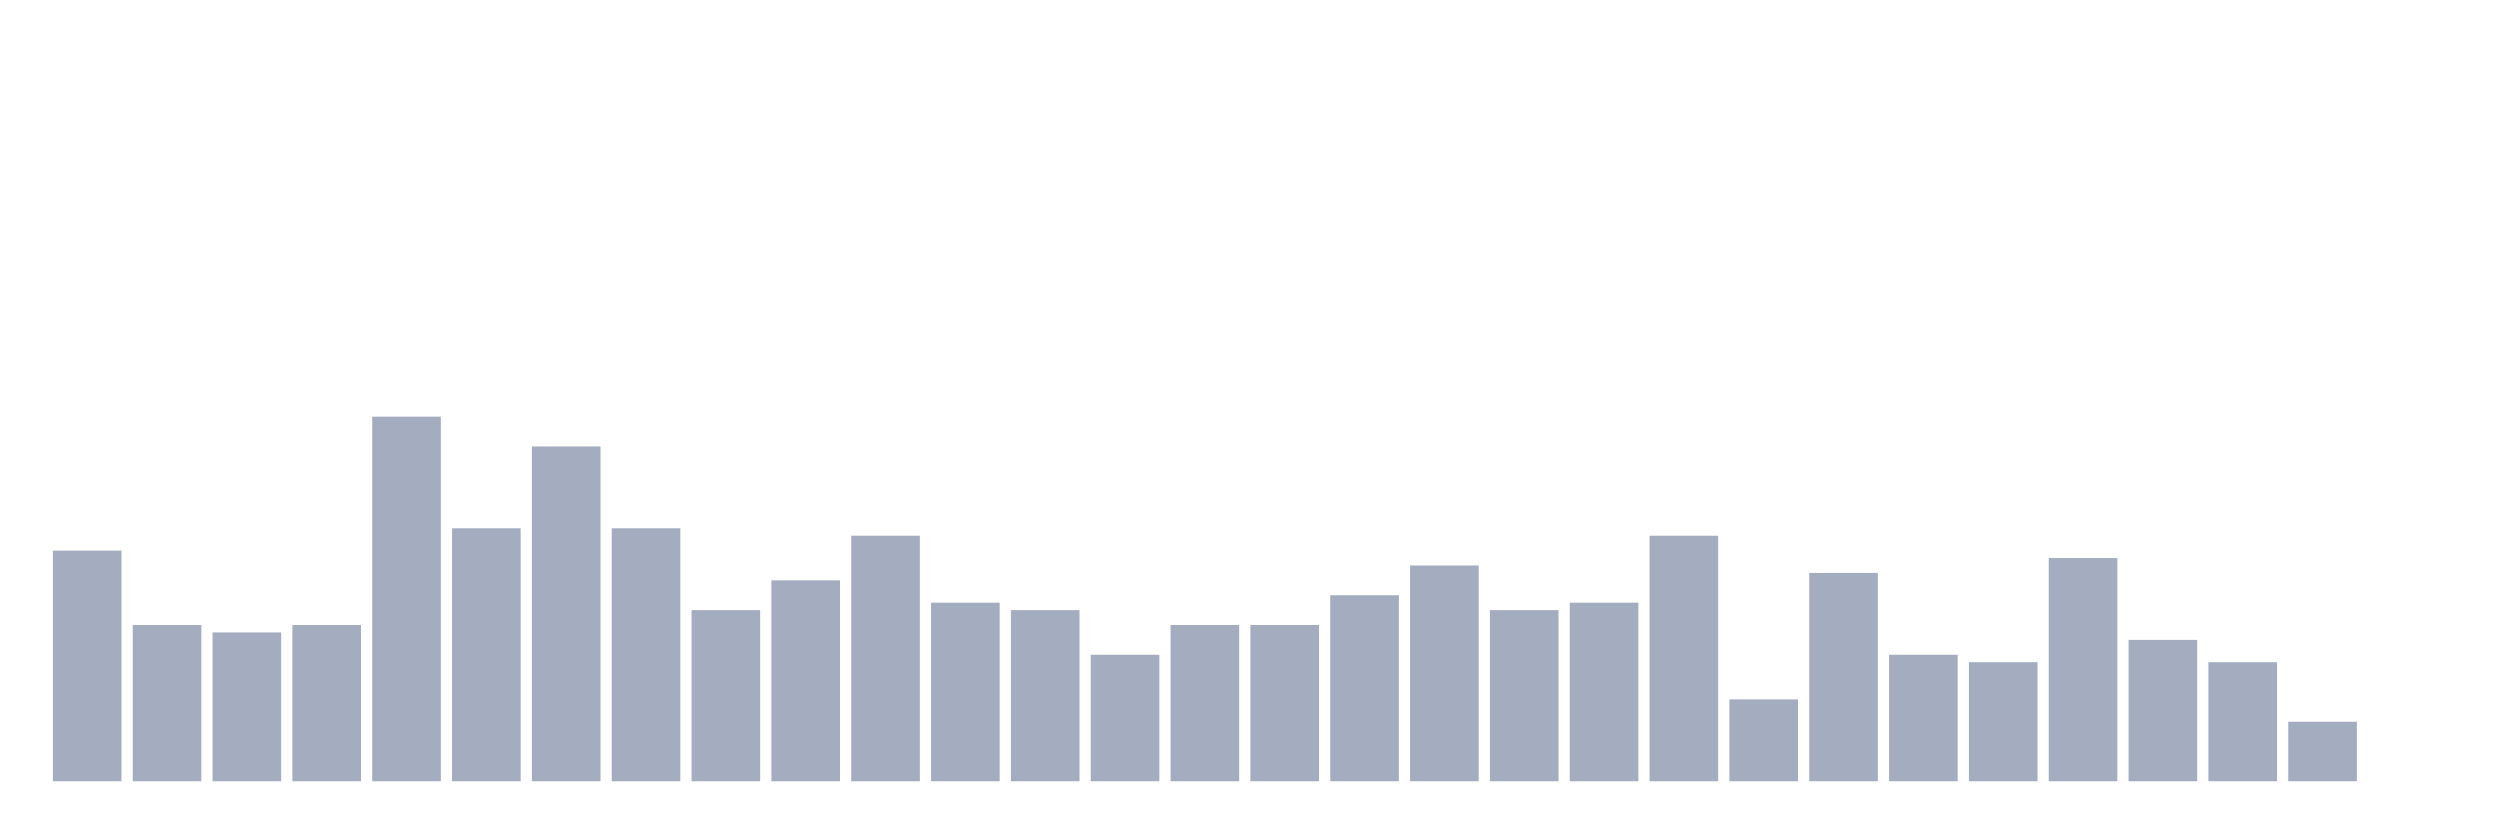
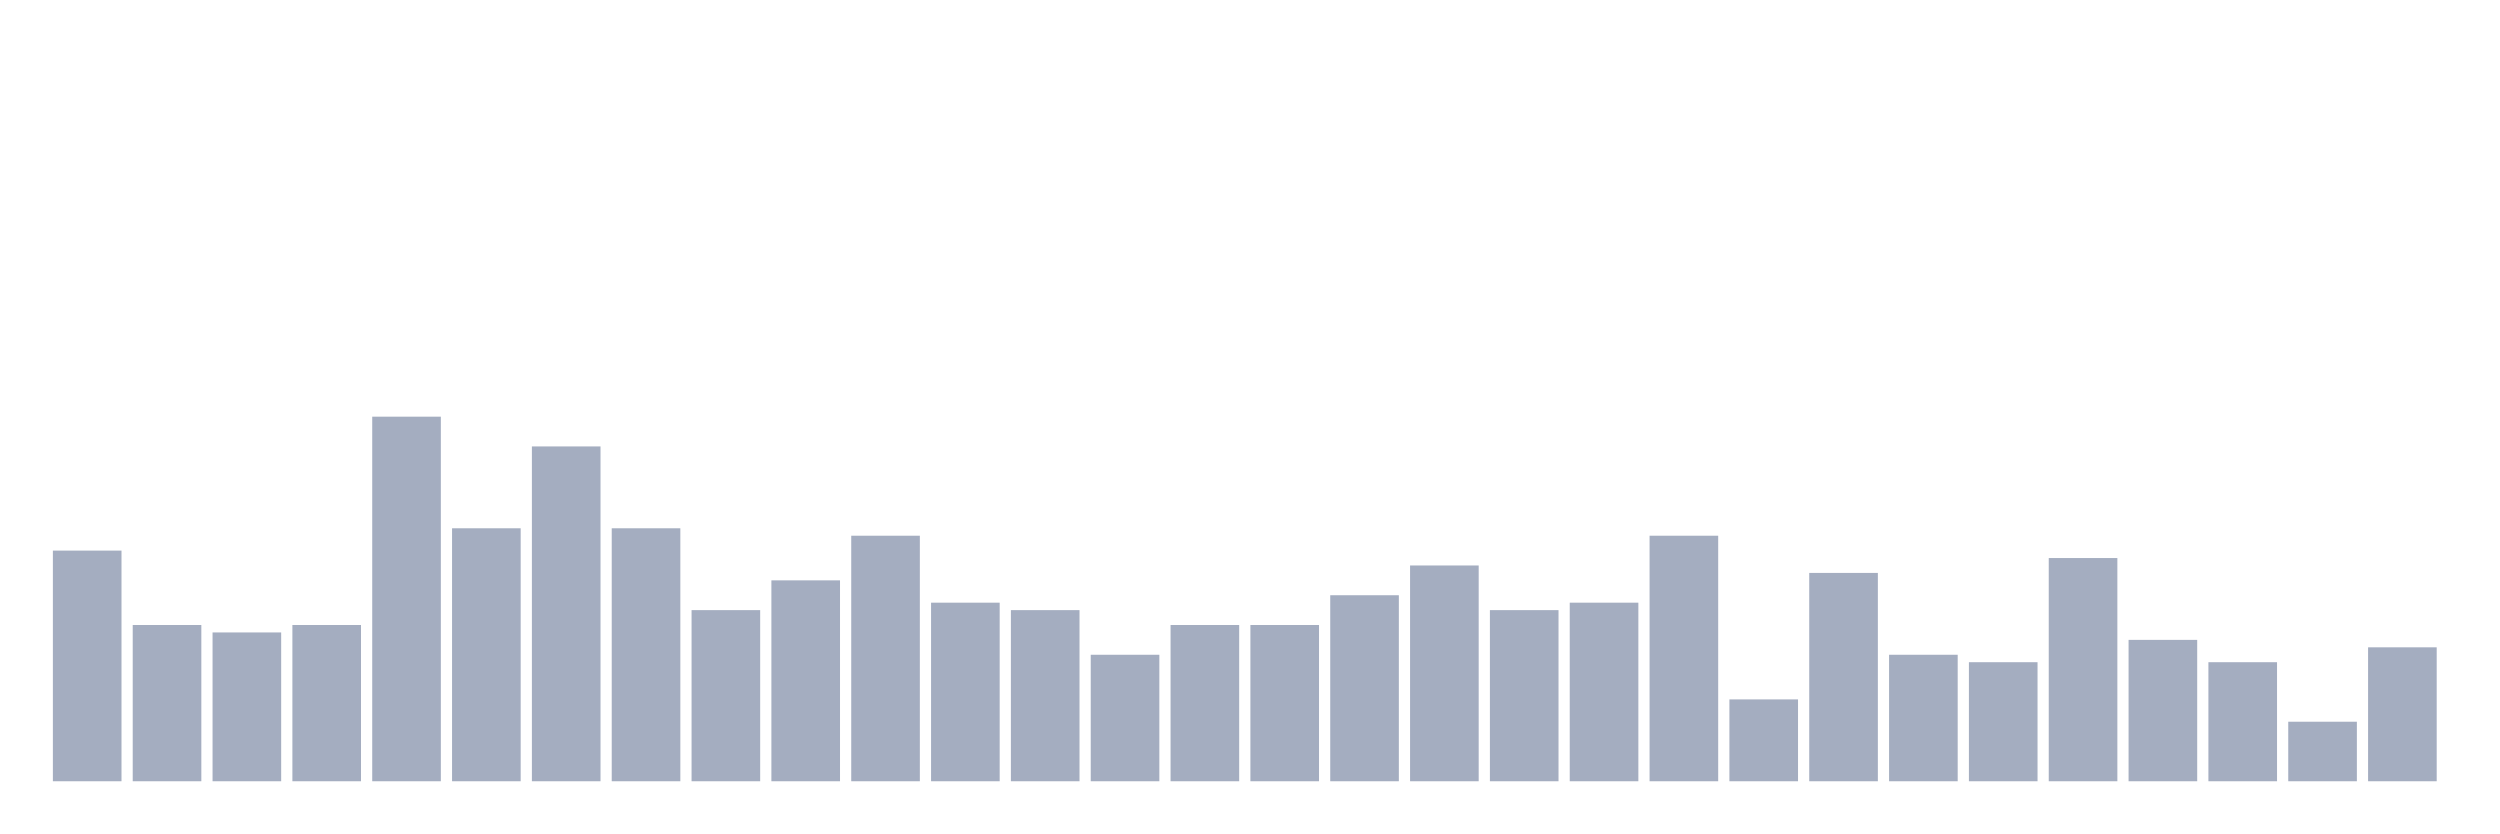
<svg xmlns="http://www.w3.org/2000/svg" viewBox="0 0 480 160">
  <g transform="translate(10,10)">
    <rect class="bar" x="0.153" width="13.175" y="95.714" height="44.286" fill="rgb(164,173,192)" />
    <rect class="bar" x="15.482" width="13.175" y="110" height="30" fill="rgb(164,173,192)" />
    <rect class="bar" x="30.81" width="13.175" y="111.429" height="28.571" fill="rgb(164,173,192)" />
    <rect class="bar" x="46.138" width="13.175" y="110" height="30" fill="rgb(164,173,192)" />
    <rect class="bar" x="61.466" width="13.175" y="70" height="70" fill="rgb(164,173,192)" />
    <rect class="bar" x="76.794" width="13.175" y="91.429" height="48.571" fill="rgb(164,173,192)" />
    <rect class="bar" x="92.123" width="13.175" y="75.714" height="64.286" fill="rgb(164,173,192)" />
    <rect class="bar" x="107.451" width="13.175" y="91.429" height="48.571" fill="rgb(164,173,192)" />
    <rect class="bar" x="122.779" width="13.175" y="107.143" height="32.857" fill="rgb(164,173,192)" />
    <rect class="bar" x="138.107" width="13.175" y="101.429" height="38.571" fill="rgb(164,173,192)" />
    <rect class="bar" x="153.436" width="13.175" y="92.857" height="47.143" fill="rgb(164,173,192)" />
    <rect class="bar" x="168.764" width="13.175" y="105.714" height="34.286" fill="rgb(164,173,192)" />
    <rect class="bar" x="184.092" width="13.175" y="107.143" height="32.857" fill="rgb(164,173,192)" />
    <rect class="bar" x="199.42" width="13.175" y="115.714" height="24.286" fill="rgb(164,173,192)" />
    <rect class="bar" x="214.748" width="13.175" y="110" height="30" fill="rgb(164,173,192)" />
    <rect class="bar" x="230.077" width="13.175" y="110" height="30" fill="rgb(164,173,192)" />
    <rect class="bar" x="245.405" width="13.175" y="104.286" height="35.714" fill="rgb(164,173,192)" />
    <rect class="bar" x="260.733" width="13.175" y="98.571" height="41.429" fill="rgb(164,173,192)" />
    <rect class="bar" x="276.061" width="13.175" y="107.143" height="32.857" fill="rgb(164,173,192)" />
    <rect class="bar" x="291.39" width="13.175" y="105.714" height="34.286" fill="rgb(164,173,192)" />
    <rect class="bar" x="306.718" width="13.175" y="92.857" height="47.143" fill="rgb(164,173,192)" />
    <rect class="bar" x="322.046" width="13.175" y="124.286" height="15.714" fill="rgb(164,173,192)" />
    <rect class="bar" x="337.374" width="13.175" y="100" height="40" fill="rgb(164,173,192)" />
    <rect class="bar" x="352.702" width="13.175" y="115.714" height="24.286" fill="rgb(164,173,192)" />
    <rect class="bar" x="368.031" width="13.175" y="117.143" height="22.857" fill="rgb(164,173,192)" />
    <rect class="bar" x="383.359" width="13.175" y="97.143" height="42.857" fill="rgb(164,173,192)" />
    <rect class="bar" x="398.687" width="13.175" y="112.857" height="27.143" fill="rgb(164,173,192)" />
    <rect class="bar" x="414.015" width="13.175" y="117.143" height="22.857" fill="rgb(164,173,192)" />
    <rect class="bar" x="429.344" width="13.175" y="128.571" height="11.429" fill="rgb(164,173,192)" />
-     <rect class="bar" x="444.672" width="13.175" y="140" height="0" fill="rgb(164,173,192)" />
+     <rect class="bar" x="444.672" width="13.175" y="114.286" height="25.714" fill="rgb(164,173,192)" />
  </g>
</svg>
